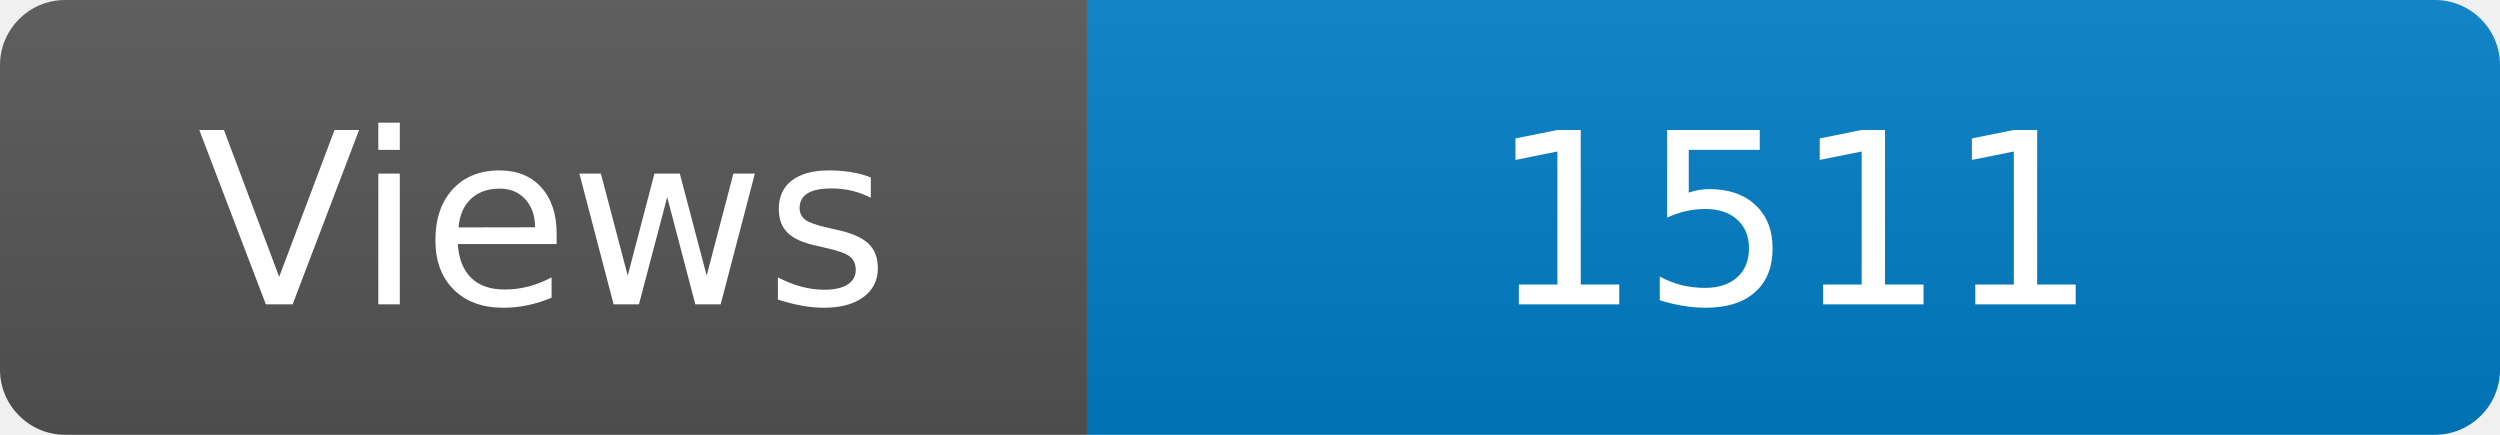
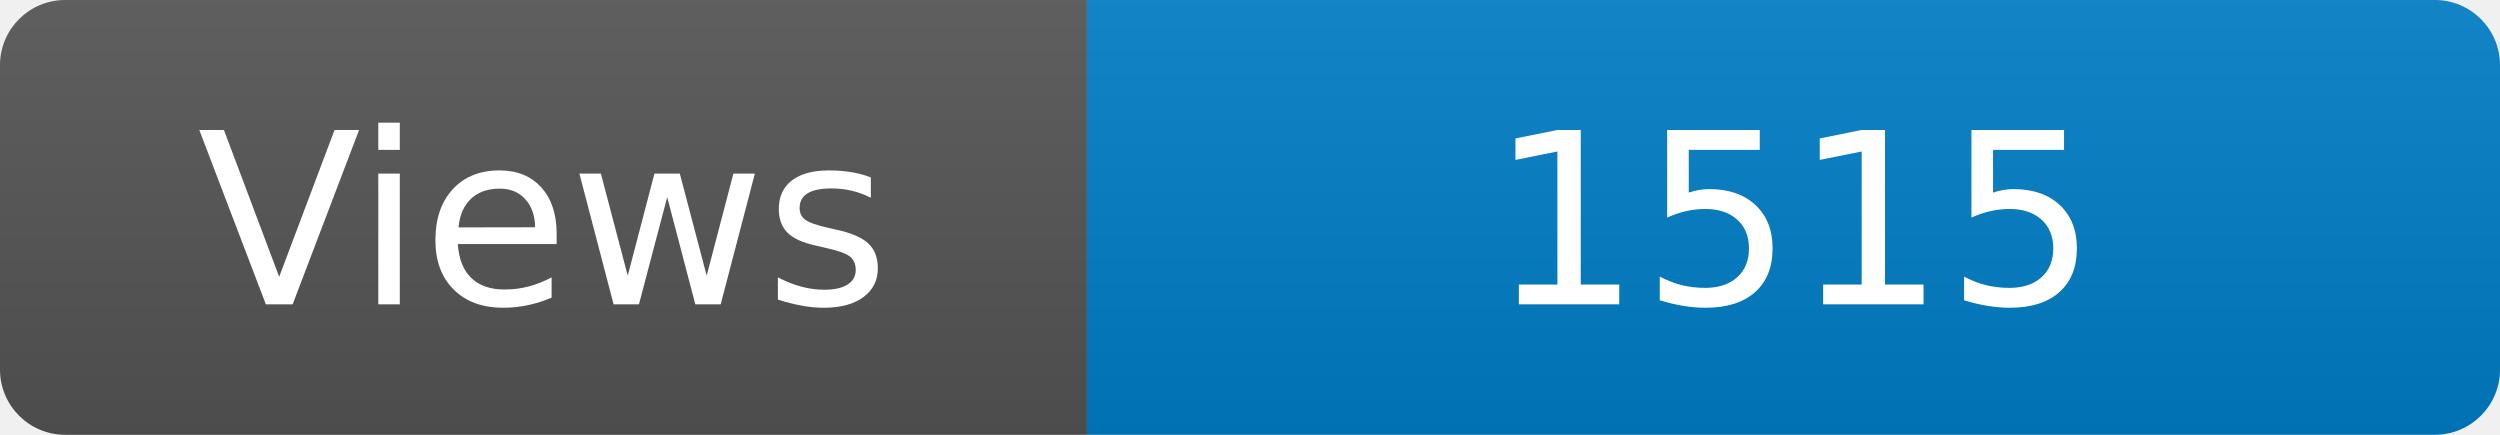
<svg xmlns="http://www.w3.org/2000/svg" width="115" height="20" role="img" aria-label="Maintained?: yes">
  <linearGradient id="s" x2="0" y2="100%">
    <stop offset="0" stop-color="#bbb" stop-opacity=".1" />
    <stop offset="1" stop-opacity=".1" />
  </linearGradient>
  <clipPath id="r">
    <rect width="115" height="20" rx="3" fill="#fff" />
  </clipPath>
  <g clip-path="url(#r)">
    <rect width="50" height="20" fill="#555" />
    <rect x="50" width="160" height="20" fill="#007ec6" />
    <rect width="115" height="20" fill="url(#s)" />
  </g>
  <g fill="#fff" text-anchor="middle" font-family="Verdana,Geneva,DejaVu Sans,sans-serif" font-size="110">
    <text x="250" y="140" transform="scale(.1)" fill="#fff">Views</text>
-     <text x="825" y="140" transform="scale(.1)" fill="#fff">1511</text>
+     <text x="825" y="140" transform="scale(.1)" fill="#fff">1515</text>
  </g>
</svg>
